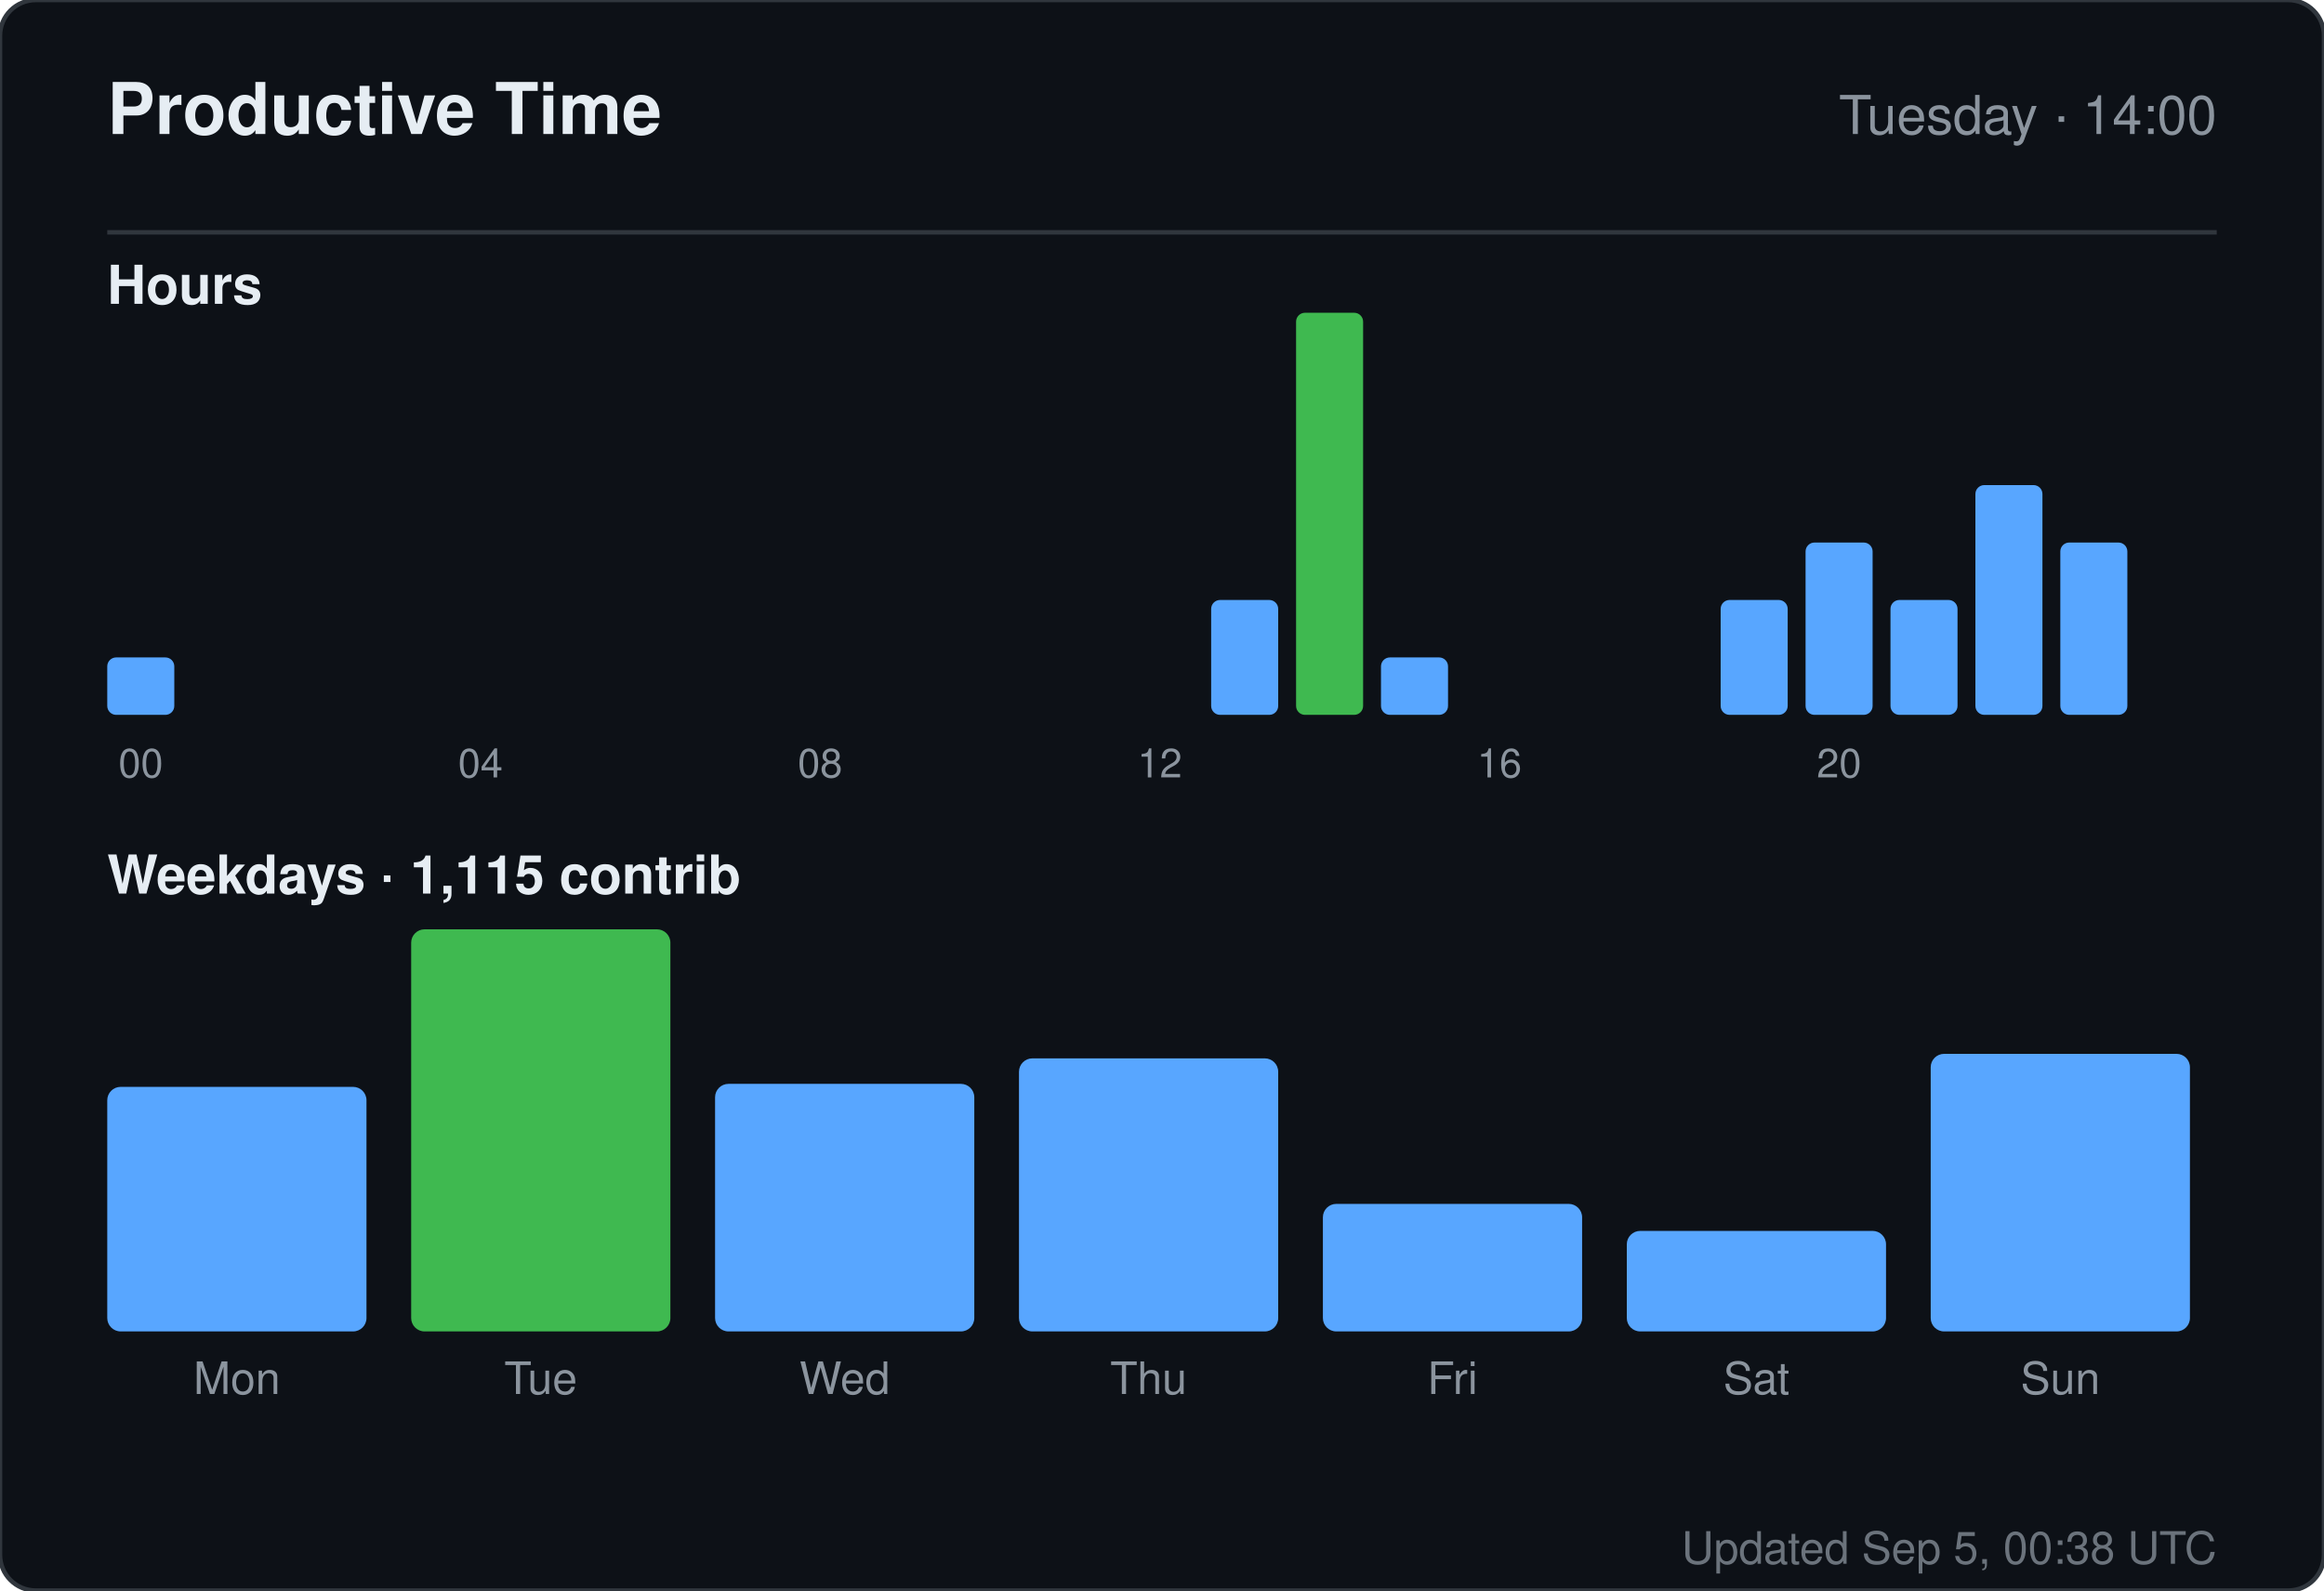
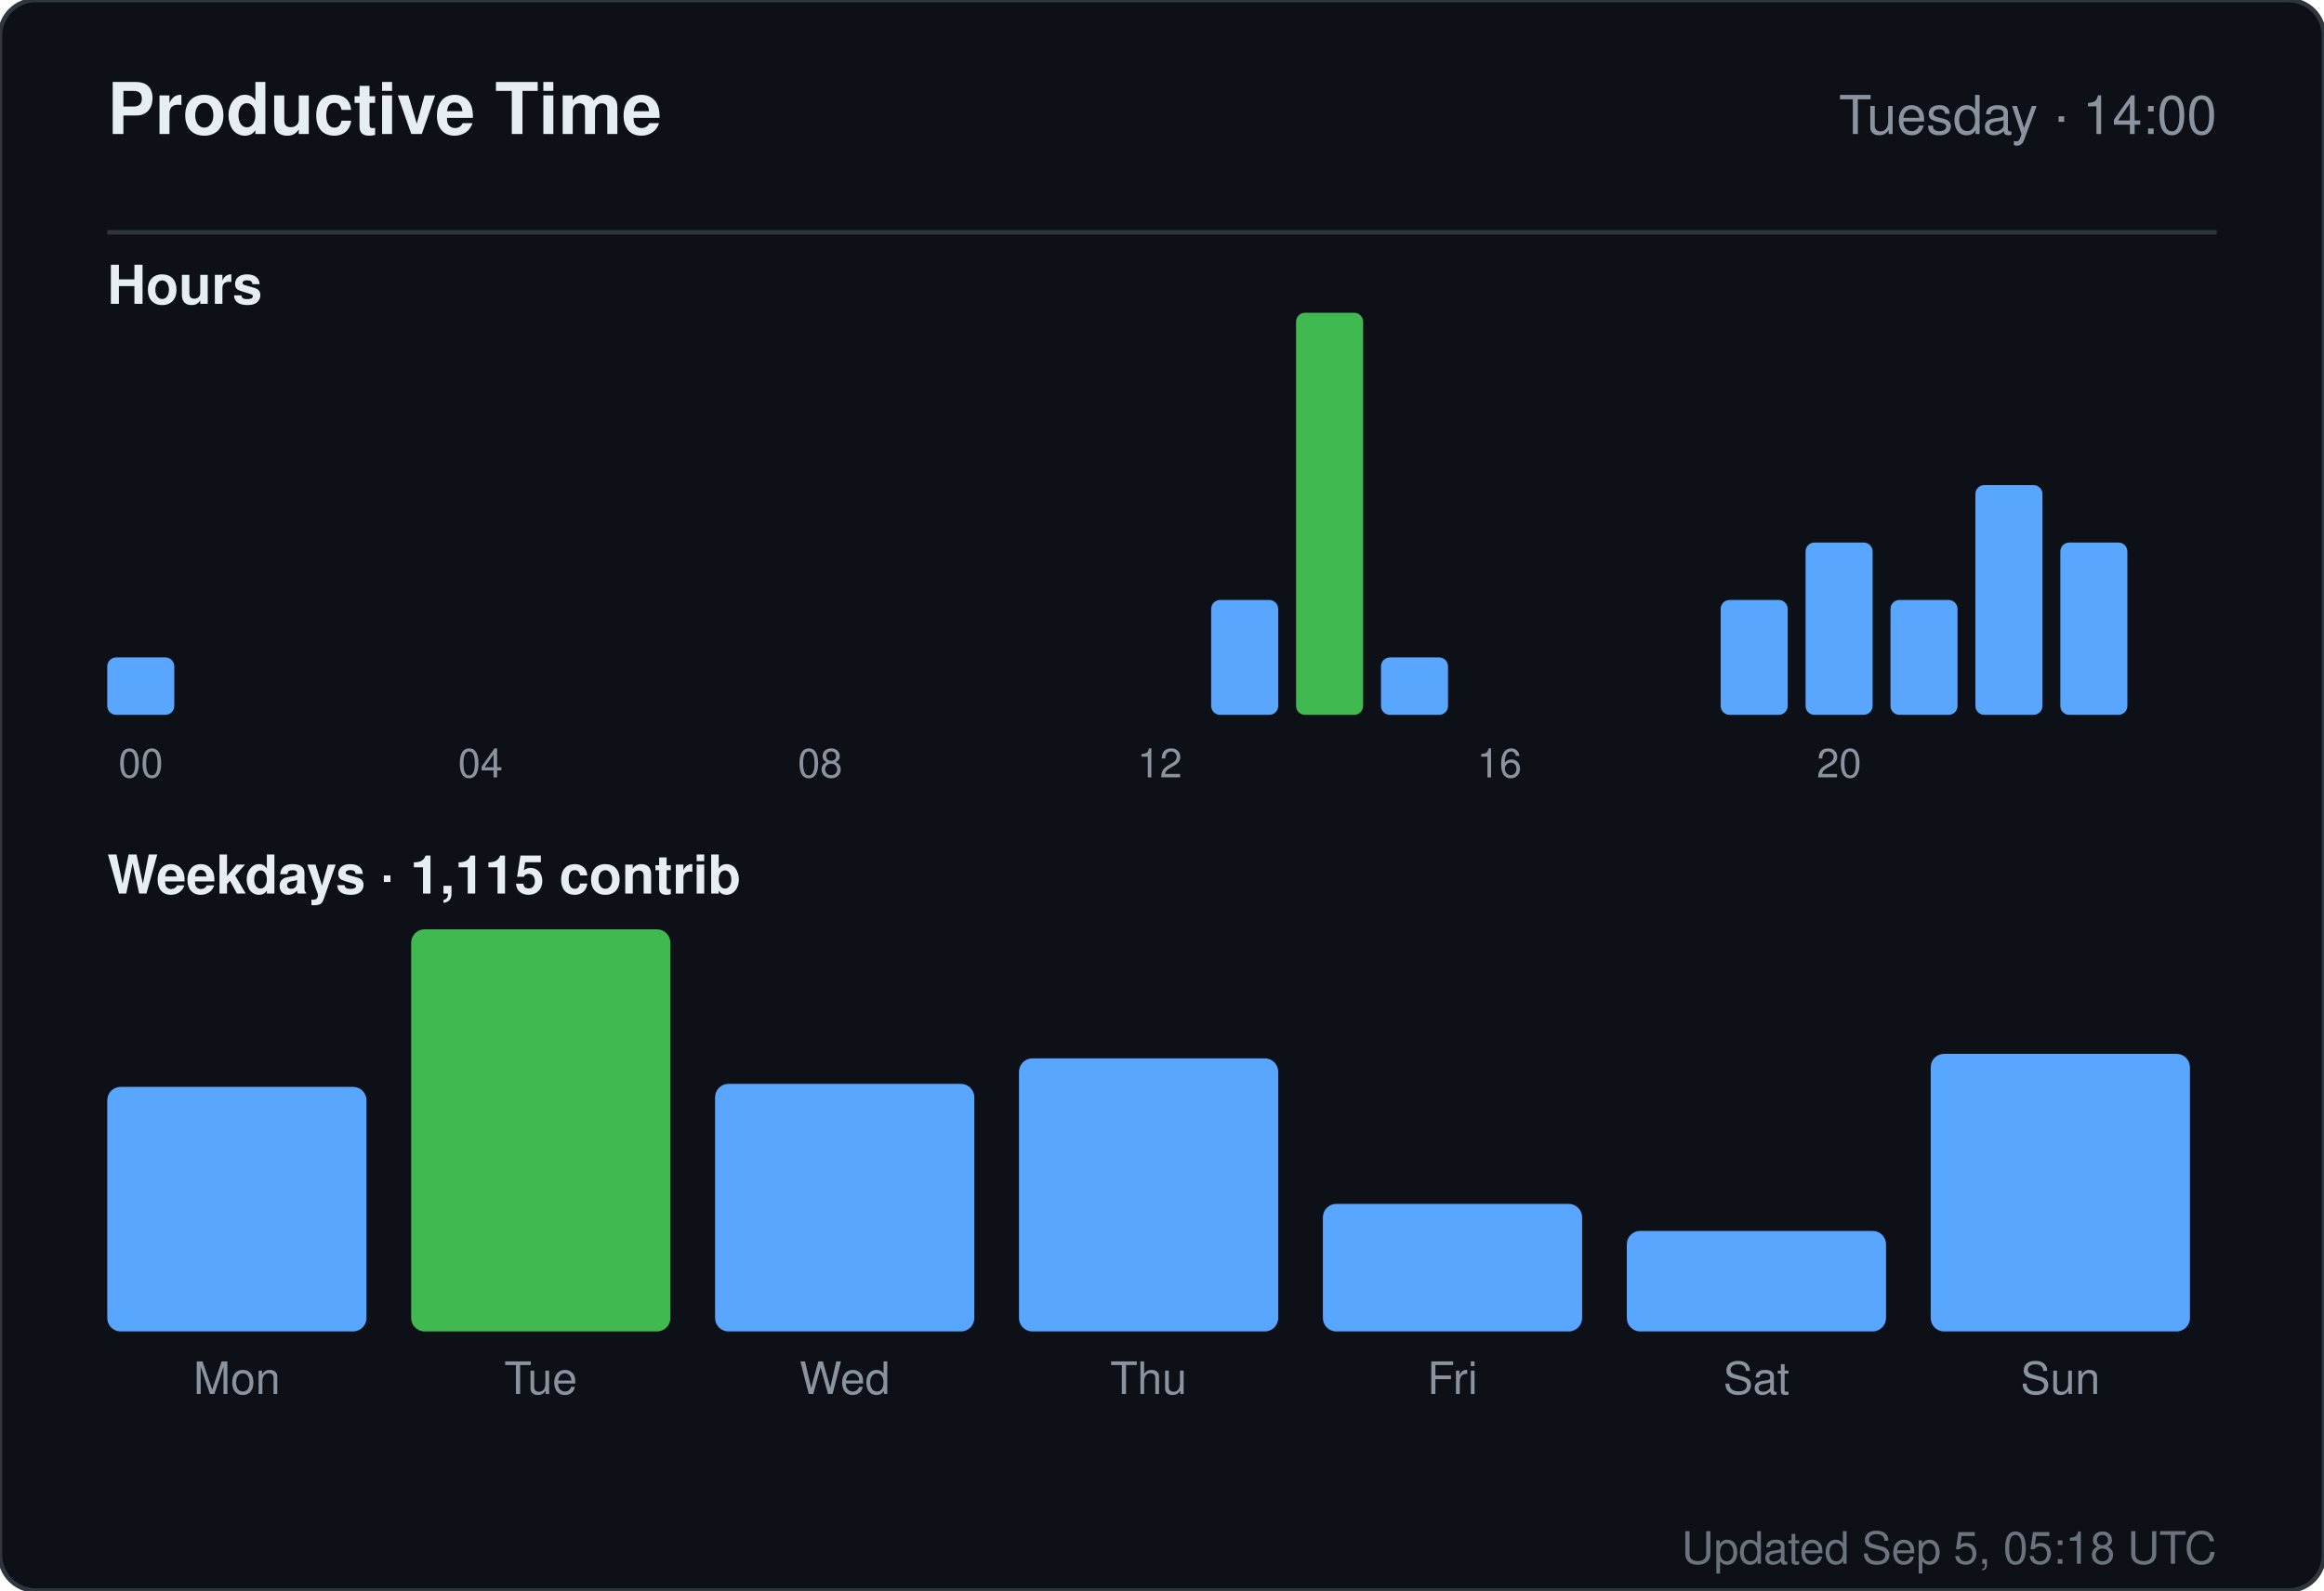
<svg xmlns="http://www.w3.org/2000/svg" width="520" height="356" viewBox="0 0 520 356" role="img" aria-label="Productive time for sandiirawan12">
  <rect width="520" height="356" rx="8" fill="#0d1117" stroke="#30363d" />
  <g font-family="-apple-system, BlinkMacSystemFont, Segoe UI, Helvetica, Arial, sans-serif">
    <text x="24" y="30" fill="#e6edf3" font-size="16" font-weight="700">Productive Time</text>
    <text x="496" y="30" fill="#8b949e" font-size="12" text-anchor="end">Tuesday · 14:00</text>
    <line x1="24" y1="52" x2="496" y2="52" stroke="#30363d" />
    <text x="24" y="68" fill="#e6edf3" font-size="12" font-weight="600">Hours</text>
    <rect x="24" y="147.143" width="15" height="12.857" rx="2" fill="#58a6ff" />
    <text x="31.5" y="174" fill="#8b949e" font-size="9" text-anchor="middle">00</text>
    <rect x="43" y="160" width="15" height="0" rx="2" fill="#58a6ff" />
    <rect x="62" y="160" width="15" height="0" rx="2" fill="#58a6ff" />
    <rect x="81" y="160" width="15" height="0" rx="2" fill="#58a6ff" />
    <rect x="100" y="160" width="15" height="0" rx="2" fill="#58a6ff" />
    <text x="107.5" y="174" fill="#8b949e" font-size="9" text-anchor="middle">04</text>
    <rect x="119" y="160" width="15" height="0" rx="2" fill="#58a6ff" />
    <rect x="138" y="160" width="15" height="0" rx="2" fill="#58a6ff" />
    <rect x="157" y="160" width="15" height="0" rx="2" fill="#58a6ff" />
    <rect x="176" y="160" width="15" height="0" rx="2" fill="#58a6ff" />
    <text x="183.5" y="174" fill="#8b949e" font-size="9" text-anchor="middle">08</text>
    <rect x="195" y="160" width="15" height="0" rx="2" fill="#58a6ff" />
    <rect x="214" y="160" width="15" height="0" rx="2" fill="#58a6ff" />
    <rect x="233" y="160" width="15" height="0" rx="2" fill="#58a6ff" />
    <rect x="252" y="160" width="15" height="0" rx="2" fill="#58a6ff" />
    <text x="259.5" y="174" fill="#8b949e" font-size="9" text-anchor="middle">12</text>
    <rect x="271" y="134.286" width="15" height="25.714" rx="2" fill="#58a6ff" />
    <rect x="290" y="70" width="15" height="90" rx="2" fill="#3fb950" />
    <rect x="309" y="147.143" width="15" height="12.857" rx="2" fill="#58a6ff" />
    <rect x="328" y="160" width="15" height="0" rx="2" fill="#58a6ff" />
    <text x="335.5" y="174" fill="#8b949e" font-size="9" text-anchor="middle">16</text>
    <rect x="347" y="160" width="15" height="0" rx="2" fill="#58a6ff" />
    <rect x="366" y="160" width="15" height="0" rx="2" fill="#58a6ff" />
    <rect x="385" y="134.286" width="15" height="25.714" rx="2" fill="#58a6ff" />
    <rect x="404" y="121.429" width="15" height="38.571" rx="2" fill="#58a6ff" />
    <text x="411.5" y="174" fill="#8b949e" font-size="9" text-anchor="middle">20</text>
    <rect x="423" y="134.286" width="15" height="25.714" rx="2" fill="#58a6ff" />
    <rect x="442" y="108.571" width="15" height="51.429" rx="2" fill="#58a6ff" />
    <rect x="461" y="121.429" width="15" height="38.571" rx="2" fill="#58a6ff" />
    <text x="24" y="200" fill="#e6edf3" font-size="12" font-weight="600">Weekdays · 1,115 contrib</text>
    <rect x="24" y="243.261" width="58" height="54.739" rx="3" fill="#58a6ff" />
    <text x="53" y="312" fill="#8b949e" font-size="10" text-anchor="middle">Mon</text>
    <rect x="92" y="208" width="58" height="90" rx="3" fill="#3fb950" />
    <text x="121" y="312" fill="#8b949e" font-size="10" text-anchor="middle">Tue</text>
    <rect x="160" y="242.59" width="58" height="55.41" rx="3" fill="#58a6ff" />
    <text x="189" y="312" fill="#8b949e" font-size="10" text-anchor="middle">Wed</text>
    <rect x="228" y="236.881" width="58" height="61.119" rx="3" fill="#58a6ff" />
    <text x="257" y="312" fill="#8b949e" font-size="10" text-anchor="middle">Thu</text>
    <rect x="296" y="269.455" width="58" height="28.545" rx="3" fill="#58a6ff" />
    <text x="325" y="312" fill="#8b949e" font-size="10" text-anchor="middle">Fri</text>
    <rect x="364" y="275.5" width="58" height="22.5" rx="3" fill="#58a6ff" />
    <text x="393" y="312" fill="#8b949e" font-size="10" text-anchor="middle">Sat</text>
    <rect x="432" y="235.873" width="58" height="62.127" rx="3" fill="#58a6ff" />
    <text x="461" y="312" fill="#8b949e" font-size="10" text-anchor="middle">Sun</text>
-     <text x="496" y="350" fill="#8b949e" font-size="10" text-anchor="end" opacity="0.75">Updated Sep 5, 00:38 UTC</text>
+     <text x="496" y="350" fill="#8b949e" font-size="10" text-anchor="end" opacity="0.75">Updated Sep 5, 05:18 UTC</text>
  </g>
</svg>
